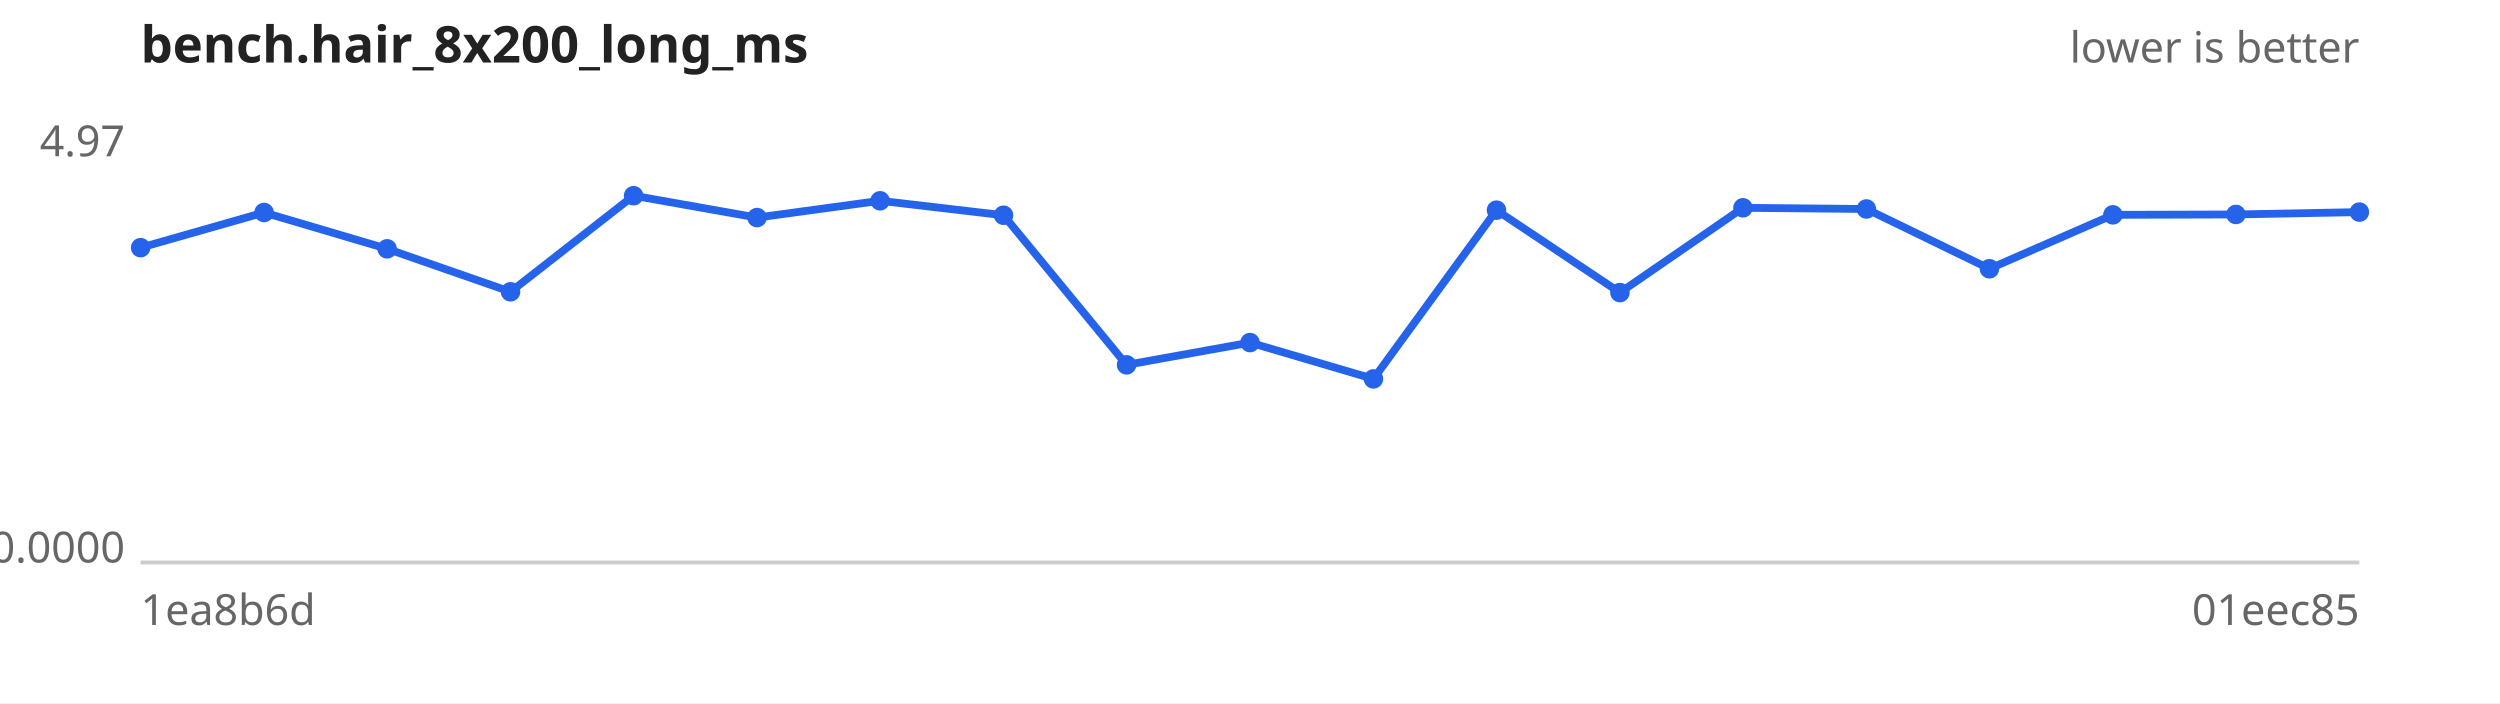
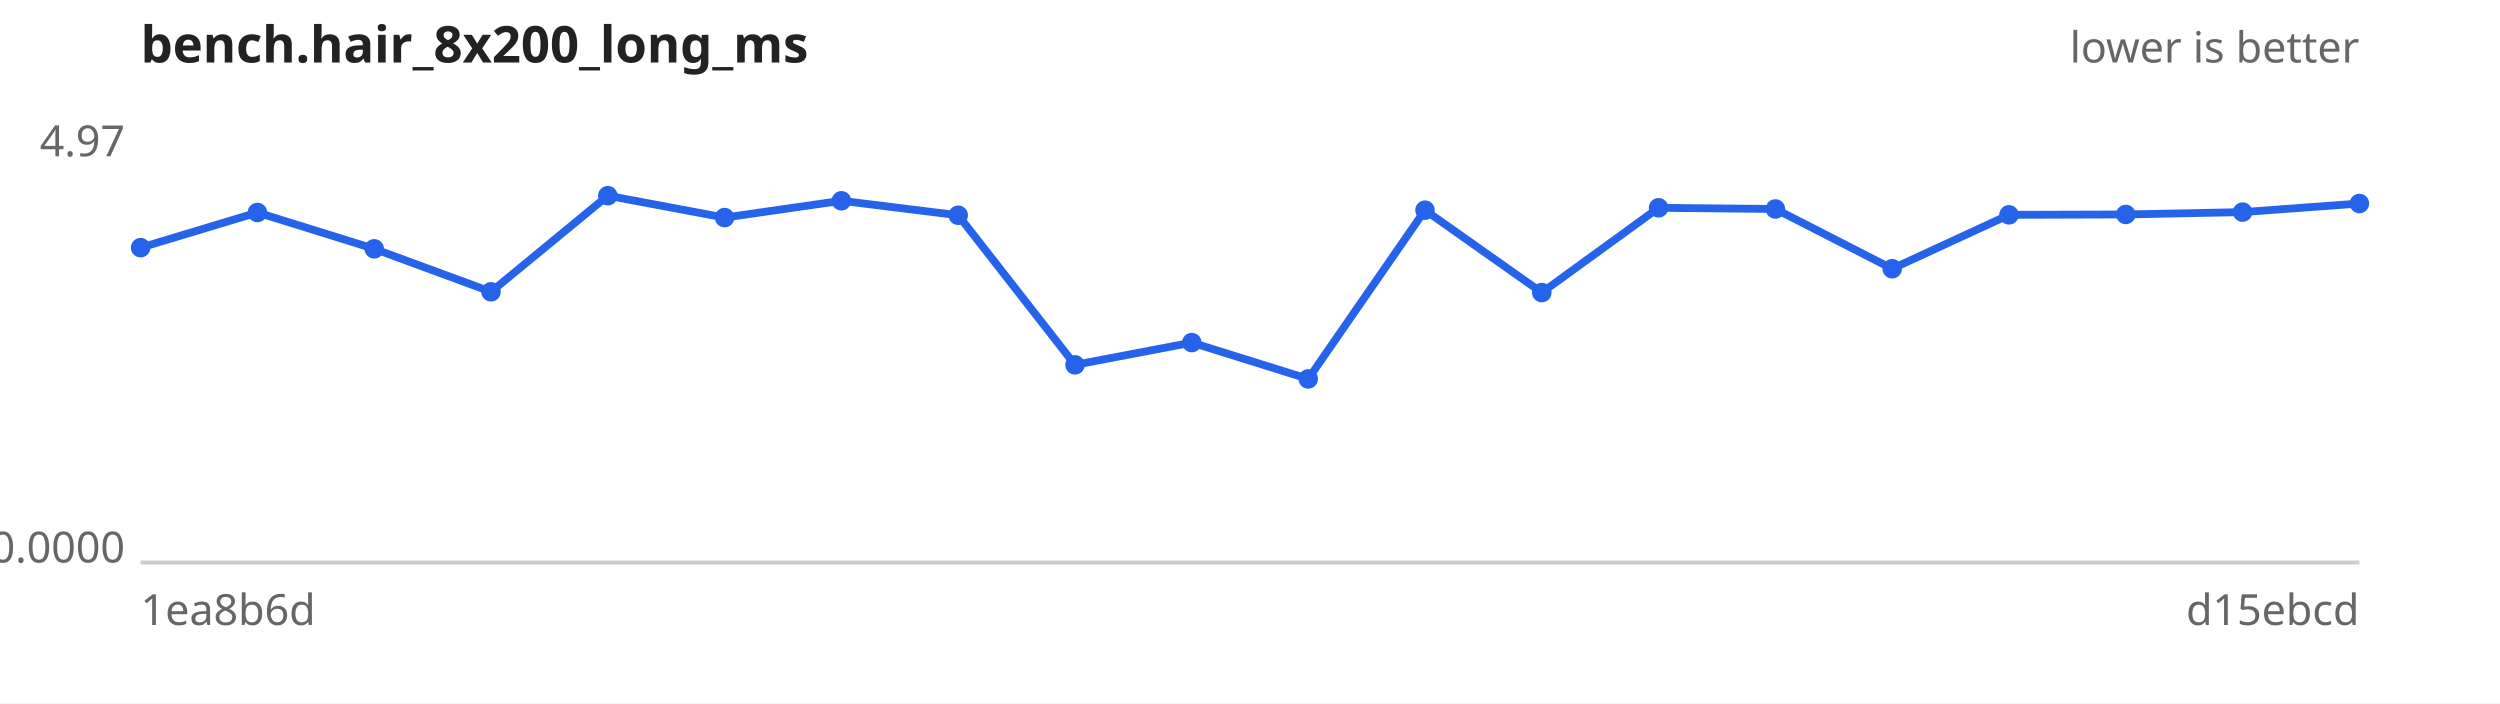
<svg xmlns="http://www.w3.org/2000/svg" width="640" height="180" viewBox="0 0 640 180" font-family="sans-serif" font-size="11">
  <rect width="640" height="180" fill="#ffffff" />
  <text x="36" y="16" font-size="13" font-weight="bold" fill="#222">bench.hair_8x200_long_ms</text>
  <text x="604" y="16" text-anchor="end" fill="#666">lower is better</text>
  <line x1="36" y1="144" x2="604" y2="144" stroke="#ccc" />
  <text x="32" y="40.0" text-anchor="end" fill="#666">4.97</text>
  <text x="32" y="144.0" text-anchor="end" fill="#666">0.0000</text>
  <text x="36" y="160" fill="#666">1ea8b6d</text>
-   <text x="604" y="160" text-anchor="end" fill="#666">01eec85</text>
-   <path d="M36.0,63.4 L67.6,54.4 L99.1,63.7 L130.7,74.7 L162.2,50.1 L193.8,55.7 L225.3,51.4 L256.9,55.1 L288.4,93.4 L320.0,87.7 L351.6,97.0 L383.1,53.8 L414.7,74.9 L446.2,53.2 L477.8,53.5 L509.3,68.8 L540.9,55.0 L572.4,54.9 L604.0,54.3" fill="none" stroke="#2563eb" stroke-width="2" />
+   <text x="604" y="160" text-anchor="end" fill="#666">d15ebcd</text>
+   <path d="M36.0,63.4 L65.9,54.4 L95.8,63.7 L125.7,74.7 L155.6,50.1 L185.5,55.7 L215.4,51.4 L245.3,55.1 L275.2,93.4 L305.1,87.7 L334.9,97.0 L364.8,53.8 L394.7,74.9 L424.6,53.2 L454.5,53.5 L484.4,68.8 L514.3,55.0 L544.2,54.9 L574.1,54.3 L604.0,52.1" fill="none" stroke="#2563eb" stroke-width="2" />
  <g fill="#2563eb">
    <circle cx="36.0" cy="63.4" r="2.5" />
-     <circle cx="67.6" cy="54.4" r="2.5" />
-     <circle cx="99.1" cy="63.7" r="2.5" />
-     <circle cx="130.7" cy="74.7" r="2.5" />
-     <circle cx="162.2" cy="50.1" r="2.5" />
-     <circle cx="193.8" cy="55.7" r="2.5" />
-     <circle cx="225.3" cy="51.4" r="2.5" />
-     <circle cx="256.9" cy="55.1" r="2.5" />
-     <circle cx="288.4" cy="93.4" r="2.5" />
-     <circle cx="320.0" cy="87.7" r="2.5" />
-     <circle cx="351.6" cy="97.0" r="2.5" />
-     <circle cx="383.1" cy="53.8" r="2.5" />
-     <circle cx="414.7" cy="74.9" r="2.5" />
-     <circle cx="446.2" cy="53.2" r="2.5" />
-     <circle cx="477.8" cy="53.5" r="2.5" />
-     <circle cx="509.3" cy="68.8" r="2.5" />
-     <circle cx="540.9" cy="55.0" r="2.5" />
-     <circle cx="572.4" cy="54.9" r="2.5" />
-     <circle cx="604.0" cy="54.3" r="2.5" />
+     <circle cx="65.9" cy="54.4" r="2.5" />
+     <circle cx="95.8" cy="63.7" r="2.5" />
+     <circle cx="125.7" cy="74.7" r="2.5" />
+     <circle cx="155.6" cy="50.1" r="2.5" />
+     <circle cx="185.5" cy="55.7" r="2.5" />
+     <circle cx="215.4" cy="51.4" r="2.5" />
+     <circle cx="245.3" cy="55.1" r="2.5" />
+     <circle cx="275.2" cy="93.4" r="2.5" />
+     <circle cx="305.1" cy="87.7" r="2.5" />
+     <circle cx="334.9" cy="97.0" r="2.5" />
+     <circle cx="364.8" cy="53.8" r="2.5" />
+     <circle cx="394.7" cy="74.9" r="2.5" />
+     <circle cx="424.6" cy="53.2" r="2.5" />
+     <circle cx="454.5" cy="53.5" r="2.5" />
+     <circle cx="484.4" cy="68.8" r="2.5" />
+     <circle cx="514.3" cy="55.0" r="2.5" />
+     <circle cx="544.2" cy="54.9" r="2.5" />
+     <circle cx="574.1" cy="54.3" r="2.5" />
+     <circle cx="604.0" cy="52.1" r="2.5" />
  </g>
</svg>
